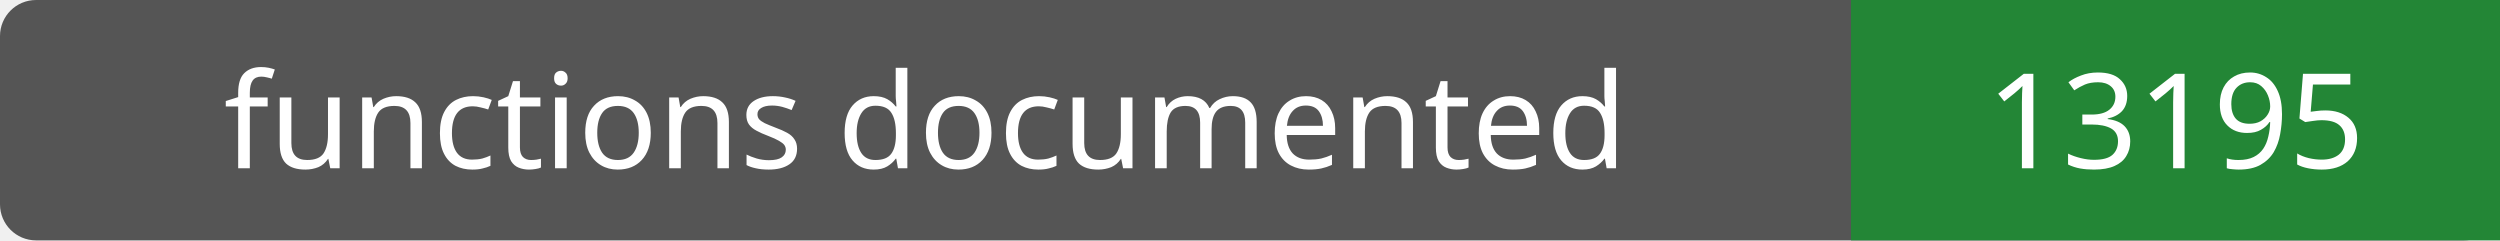
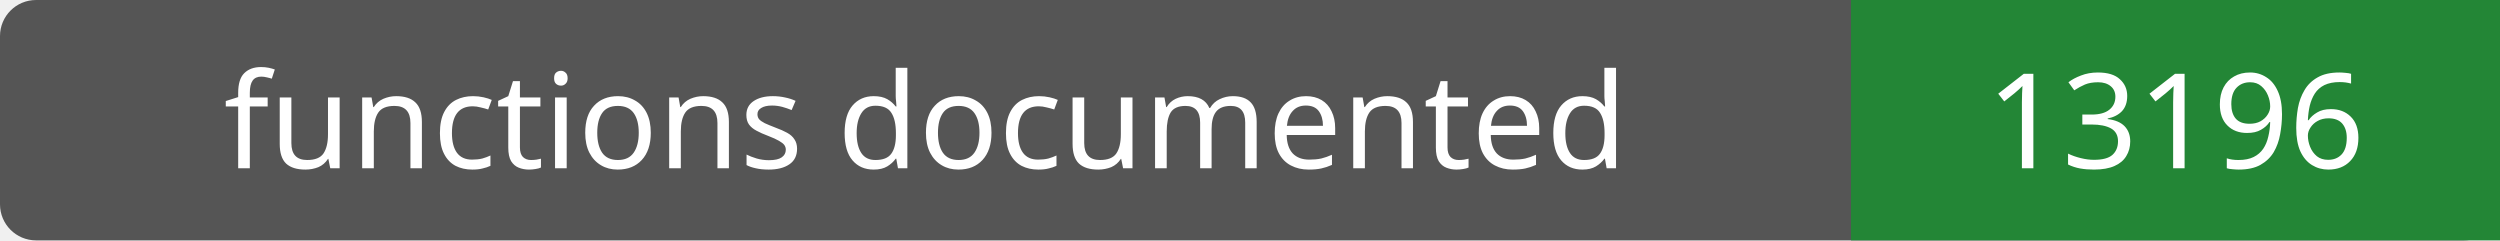
- <svg xmlns="http://www.w3.org/2000/svg" width="208" height="20" role="img" aria-label="functions documented: 13195">
+ <svg xmlns="http://www.w3.org/2000/svg" width="208" height="20" role="img" aria-label="functions documented: 13196">
  <rect width="208" height="20" rx="3" fill="#555" />
  <path fill="#238636" d="M154 0h54v20H154z" />
  <g fill="#fff" text-anchor="middle" font-family="Verdana,sans-serif" font-size="11">
    <text x="77.0" y="14">functions documented</text>
-     <text x="181.0" y="14">13195</text>
+     <text x="181.0" y="14">13196</text>
  </g>
</svg>
